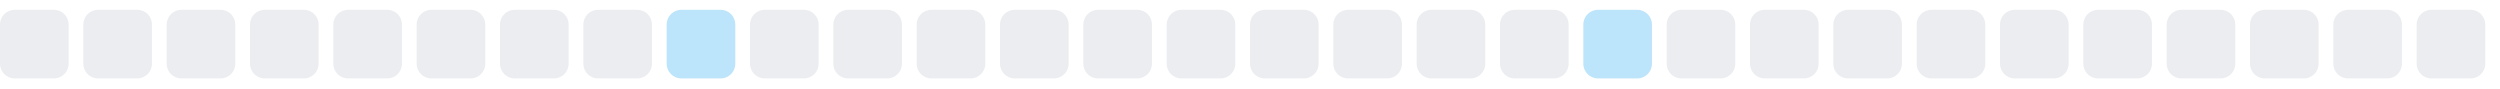
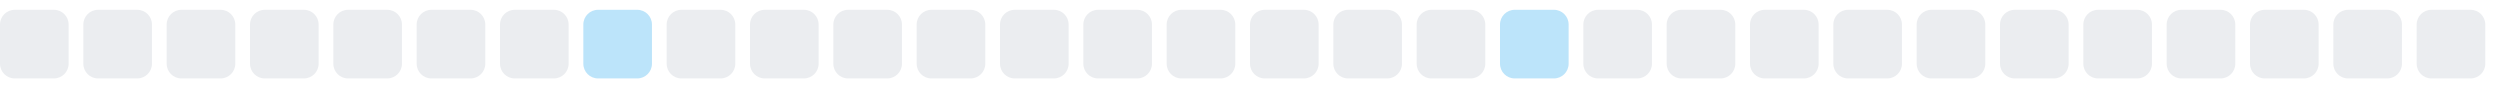
<svg xmlns="http://www.w3.org/2000/svg" width="255" height="9">
  <style>
        .level0 { fill: #ebedf0; }
        .level1 { fill: #bce4fa; }
        .level2 { fill: #75c7f7; }
        .level3 { fill: #30a9f2; }
        .level4 { fill: #008ee6; }
        @media (prefers-color-scheme: dark) {
          .level0 { fill: #161b22; }
          .level1 { fill: #0b3b5c; }
          .level2 { fill: #0a6299; }
          .level3 { fill: #008ee6; }
          .level4 { fill: #5bc4ff; }
        }
      </style>
  <rect x="0.0" y="1" width="7" height="7" rx="1.5" ry="1.5" class="level0" />
  <rect x="8.5" y="1" width="7" height="7" rx="1.5" ry="1.5" class="level0" />
  <rect x="17.0" y="1" width="7" height="7" rx="1.5" ry="1.5" class="level0" />
  <rect x="25.5" y="1" width="7" height="7" rx="1.5" ry="1.5" class="level0" />
  <rect x="34.0" y="1" width="7" height="7" rx="1.5" ry="1.5" class="level0" />
  <rect x="42.5" y="1" width="7" height="7" rx="1.5" ry="1.5" class="level0" />
  <rect x="51.0" y="1" width="7" height="7" rx="1.5" ry="1.5" class="level0" />
-   <rect x="59.5" y="1" width="7" height="7" rx="1.5" ry="1.5" class="level0" />
-   <rect x="68.0" y="1" width="7" height="7" rx="1.5" ry="1.5" class="level1" />
+   <rect x="59.5" y="1" width="7" height="7" rx="1.5" ry="1.5" class="level1" />
+   <rect x="68.0" y="1" width="7" height="7" rx="1.5" ry="1.5" class="level0" />
  <rect x="76.5" y="1" width="7" height="7" rx="1.5" ry="1.5" class="level0" />
  <rect x="85.0" y="1" width="7" height="7" rx="1.5" ry="1.5" class="level0" />
  <rect x="93.5" y="1" width="7" height="7" rx="1.5" ry="1.5" class="level0" />
  <rect x="102.0" y="1" width="7" height="7" rx="1.5" ry="1.5" class="level0" />
  <rect x="110.5" y="1" width="7" height="7" rx="1.5" ry="1.5" class="level0" />
  <rect x="119.0" y="1" width="7" height="7" rx="1.5" ry="1.5" class="level0" />
  <rect x="127.5" y="1" width="7" height="7" rx="1.5" ry="1.5" class="level0" />
  <rect x="136.0" y="1" width="7" height="7" rx="1.5" ry="1.5" class="level0" />
  <rect x="144.5" y="1" width="7" height="7" rx="1.5" ry="1.5" class="level0" />
-   <rect x="153.0" y="1" width="7" height="7" rx="1.5" ry="1.5" class="level0" />
-   <rect x="161.5" y="1" width="7" height="7" rx="1.5" ry="1.5" class="level1" />
+   <rect x="153.0" y="1" width="7" height="7" rx="1.5" ry="1.5" class="level1" />
+   <rect x="161.5" y="1" width="7" height="7" rx="1.5" ry="1.5" class="level0" />
  <rect x="170.0" y="1" width="7" height="7" rx="1.5" ry="1.5" class="level0" />
  <rect x="178.5" y="1" width="7" height="7" rx="1.5" ry="1.5" class="level0" />
  <rect x="187.0" y="1" width="7" height="7" rx="1.5" ry="1.5" class="level0" />
  <rect x="195.5" y="1" width="7" height="7" rx="1.5" ry="1.5" class="level0" />
  <rect x="204.0" y="1" width="7" height="7" rx="1.5" ry="1.5" class="level0" />
  <rect x="212.5" y="1" width="7" height="7" rx="1.5" ry="1.5" class="level0" />
  <rect x="221.0" y="1" width="7" height="7" rx="1.5" ry="1.5" class="level0" />
  <rect x="229.5" y="1" width="7" height="7" rx="1.5" ry="1.5" class="level0" />
  <rect x="238.0" y="1" width="7" height="7" rx="1.5" ry="1.5" class="level0" />
  <rect x="246.5" y="1" width="7" height="7" rx="1.5" ry="1.5" class="level0" />
</svg>
